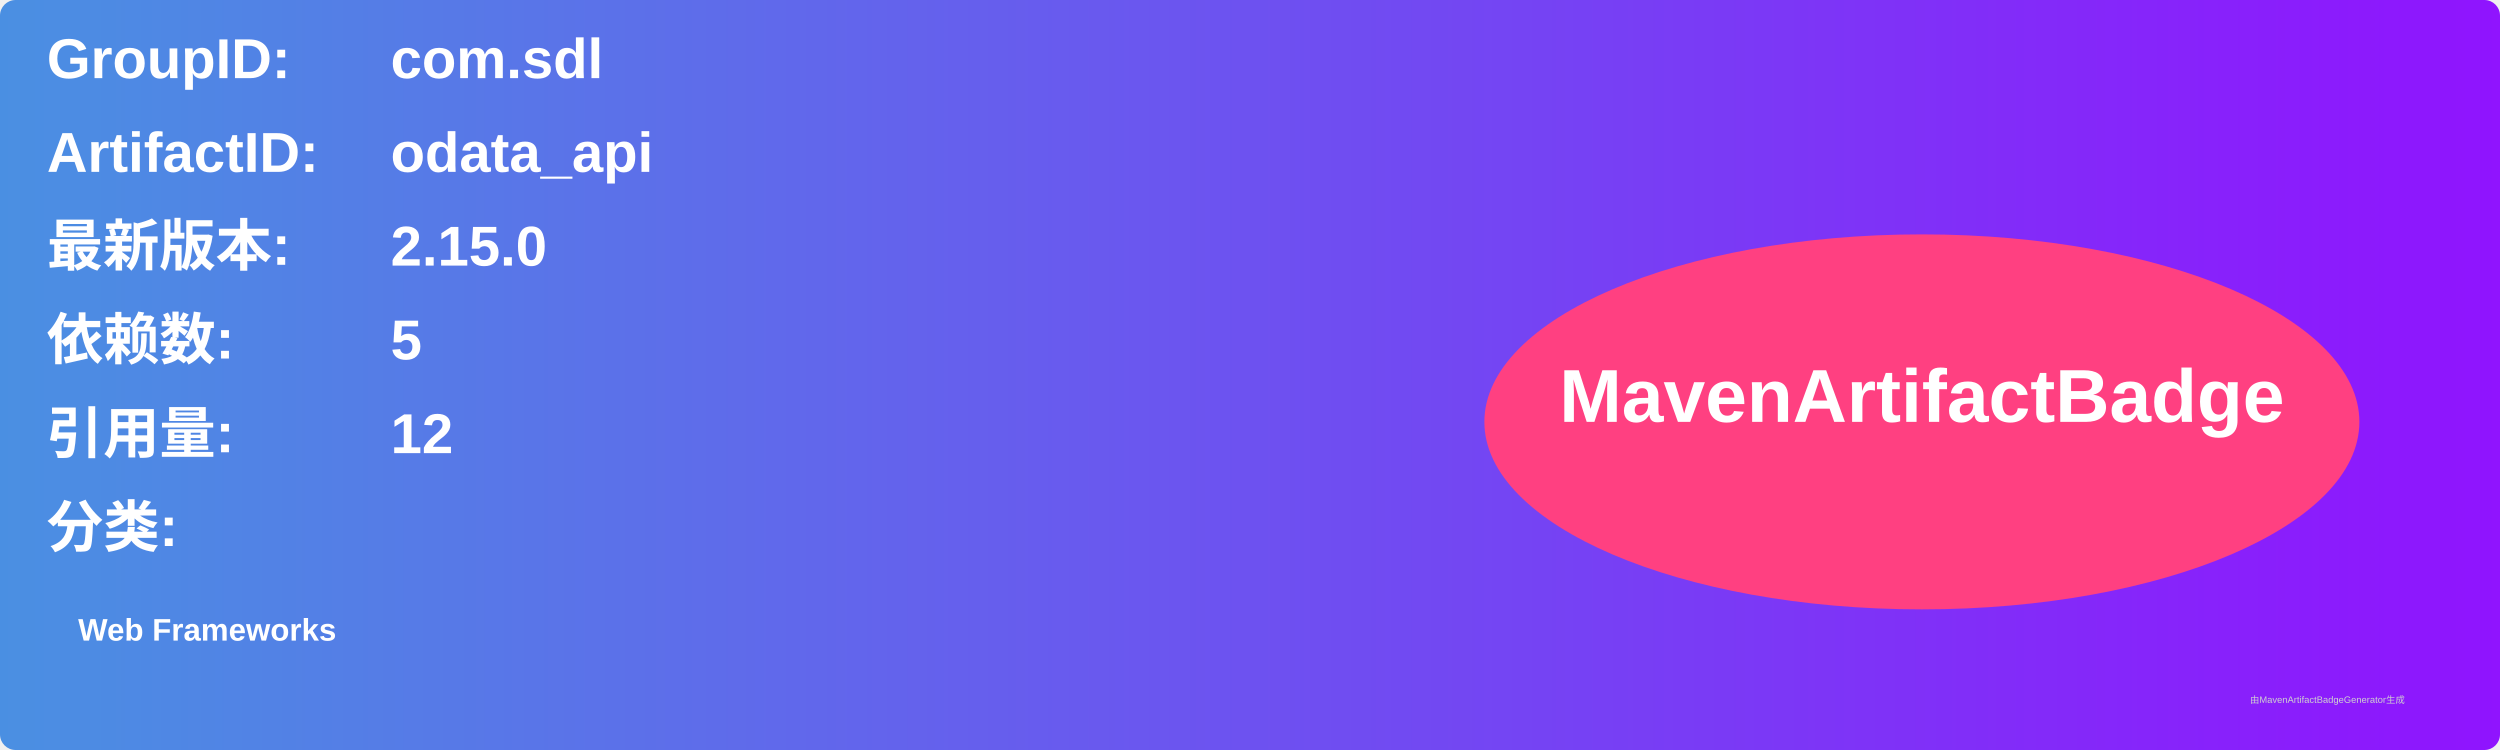
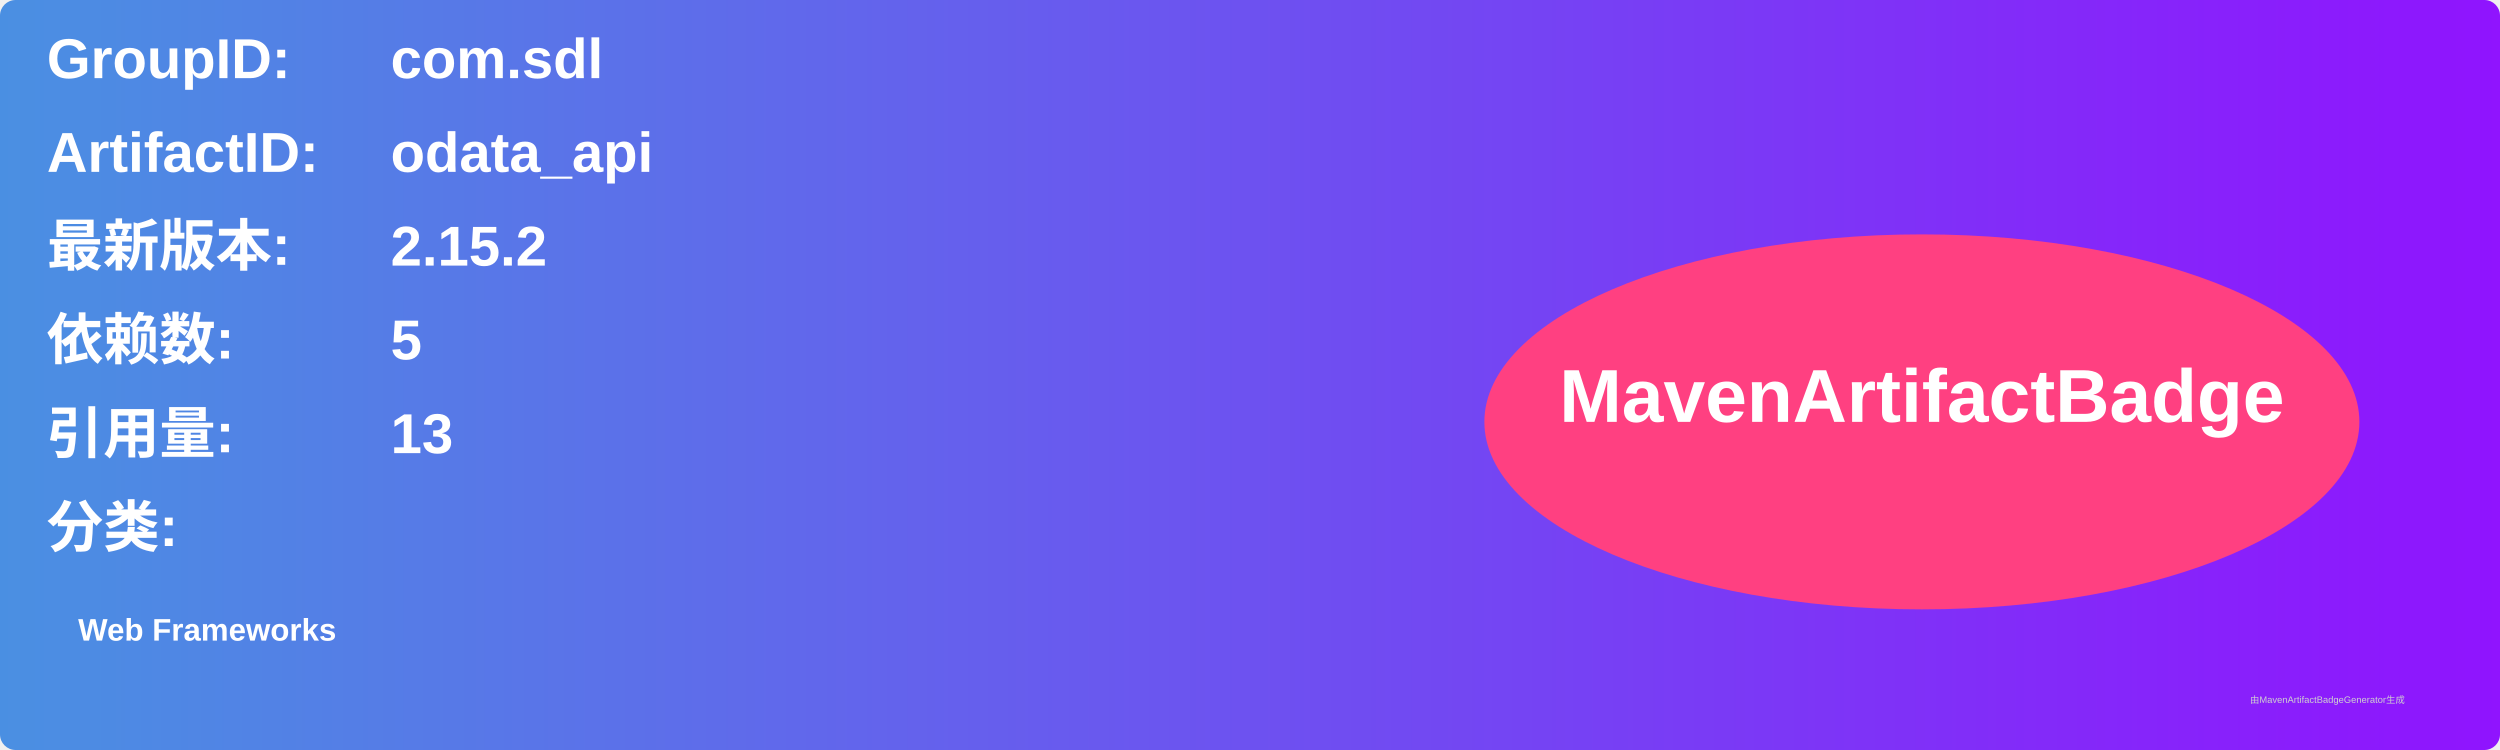
<svg xmlns="http://www.w3.org/2000/svg" width="800" height="240" viewBox="0 0 800 240">
  <linearGradient id="grad" x1="0%" y1="0%" x2="100%" y2="0%">
    <stop offset="0%" stop-color="#4a90e2" />
    <stop offset="100%" stop-color="#9013fe" />
  </linearGradient>
  <rect width="100%" height="100%" rx="5" ry="5" fill="url(#grad)" />
  <g transform="translate(15, 15)">
    <text x="0" y="10" font-family="Arial" font-size="18" fill="white" font-weight="bold" width="260">GroupID:</text>
    <text x="110" y="10" font-family="Arial" font-size="18" fill="white" font-weight="bold" width="460">com.sdl</text>
    <text x="0" y="40" font-family="Arial" font-size="18" fill="white" font-weight="bold" width="260">ArtifactID:</text>
    <text x="110" y="40" font-family="Arial" font-size="18" fill="white" font-weight="bold" width="460">odata_api</text>
    <text x="0" y="70" font-family="Arial" font-size="18" fill="white" font-weight="bold">最新版本:</text>
    <text x="110" y="70" font-family="Arial" font-size="18" fill="white" font-weight="bold">
-       <tspan font-weight="bold">2.15.0</tspan>
+       <tspan font-weight="bold">2.15.2</tspan>
    </text>
    <text x="0" y="100" font-family="Arial" font-size="18" fill="white" font-weight="bold">依赖数: </text>
    <text x="110" y="100" font-family="Arial" font-size="18" fill="white">
      <tspan font-weight="bold">5</tspan>
    </text>
    <text x="0" y="130" font-family="Arial" font-size="18" fill="white" font-weight="bold">引用量: </text>
    <text x="110" y="130" font-family="Arial" font-size="18" fill="white">
-       <tspan font-weight="bold">12</tspan>
+       <tspan font-weight="bold">13</tspan>
    </text>
    <text x="0" y="160" font-family="Arial" font-size="18" fill="white" font-weight="bold">分类:</text>
    <text x="10" y="190" font-family="Arial" font-size="10" fill="white">
      <tspan font-weight="bold">Web Frameworks</tspan>
    </text>
    <ellipse cx="600" cy="120" rx="140" ry="60" fill="#ff4081" />
    <text x="600" y="120" text-anchor="middle" font-family="Arial" font-size="24" fill="white" font-weight="bold">MavenArtifactBadge</text>
  </g>
  <text x="720" y="225" font-family="Arial" font-size="3" fill="#d0d0d0">由MavenArtifactBadgeGenerator生成</text>
</svg>
